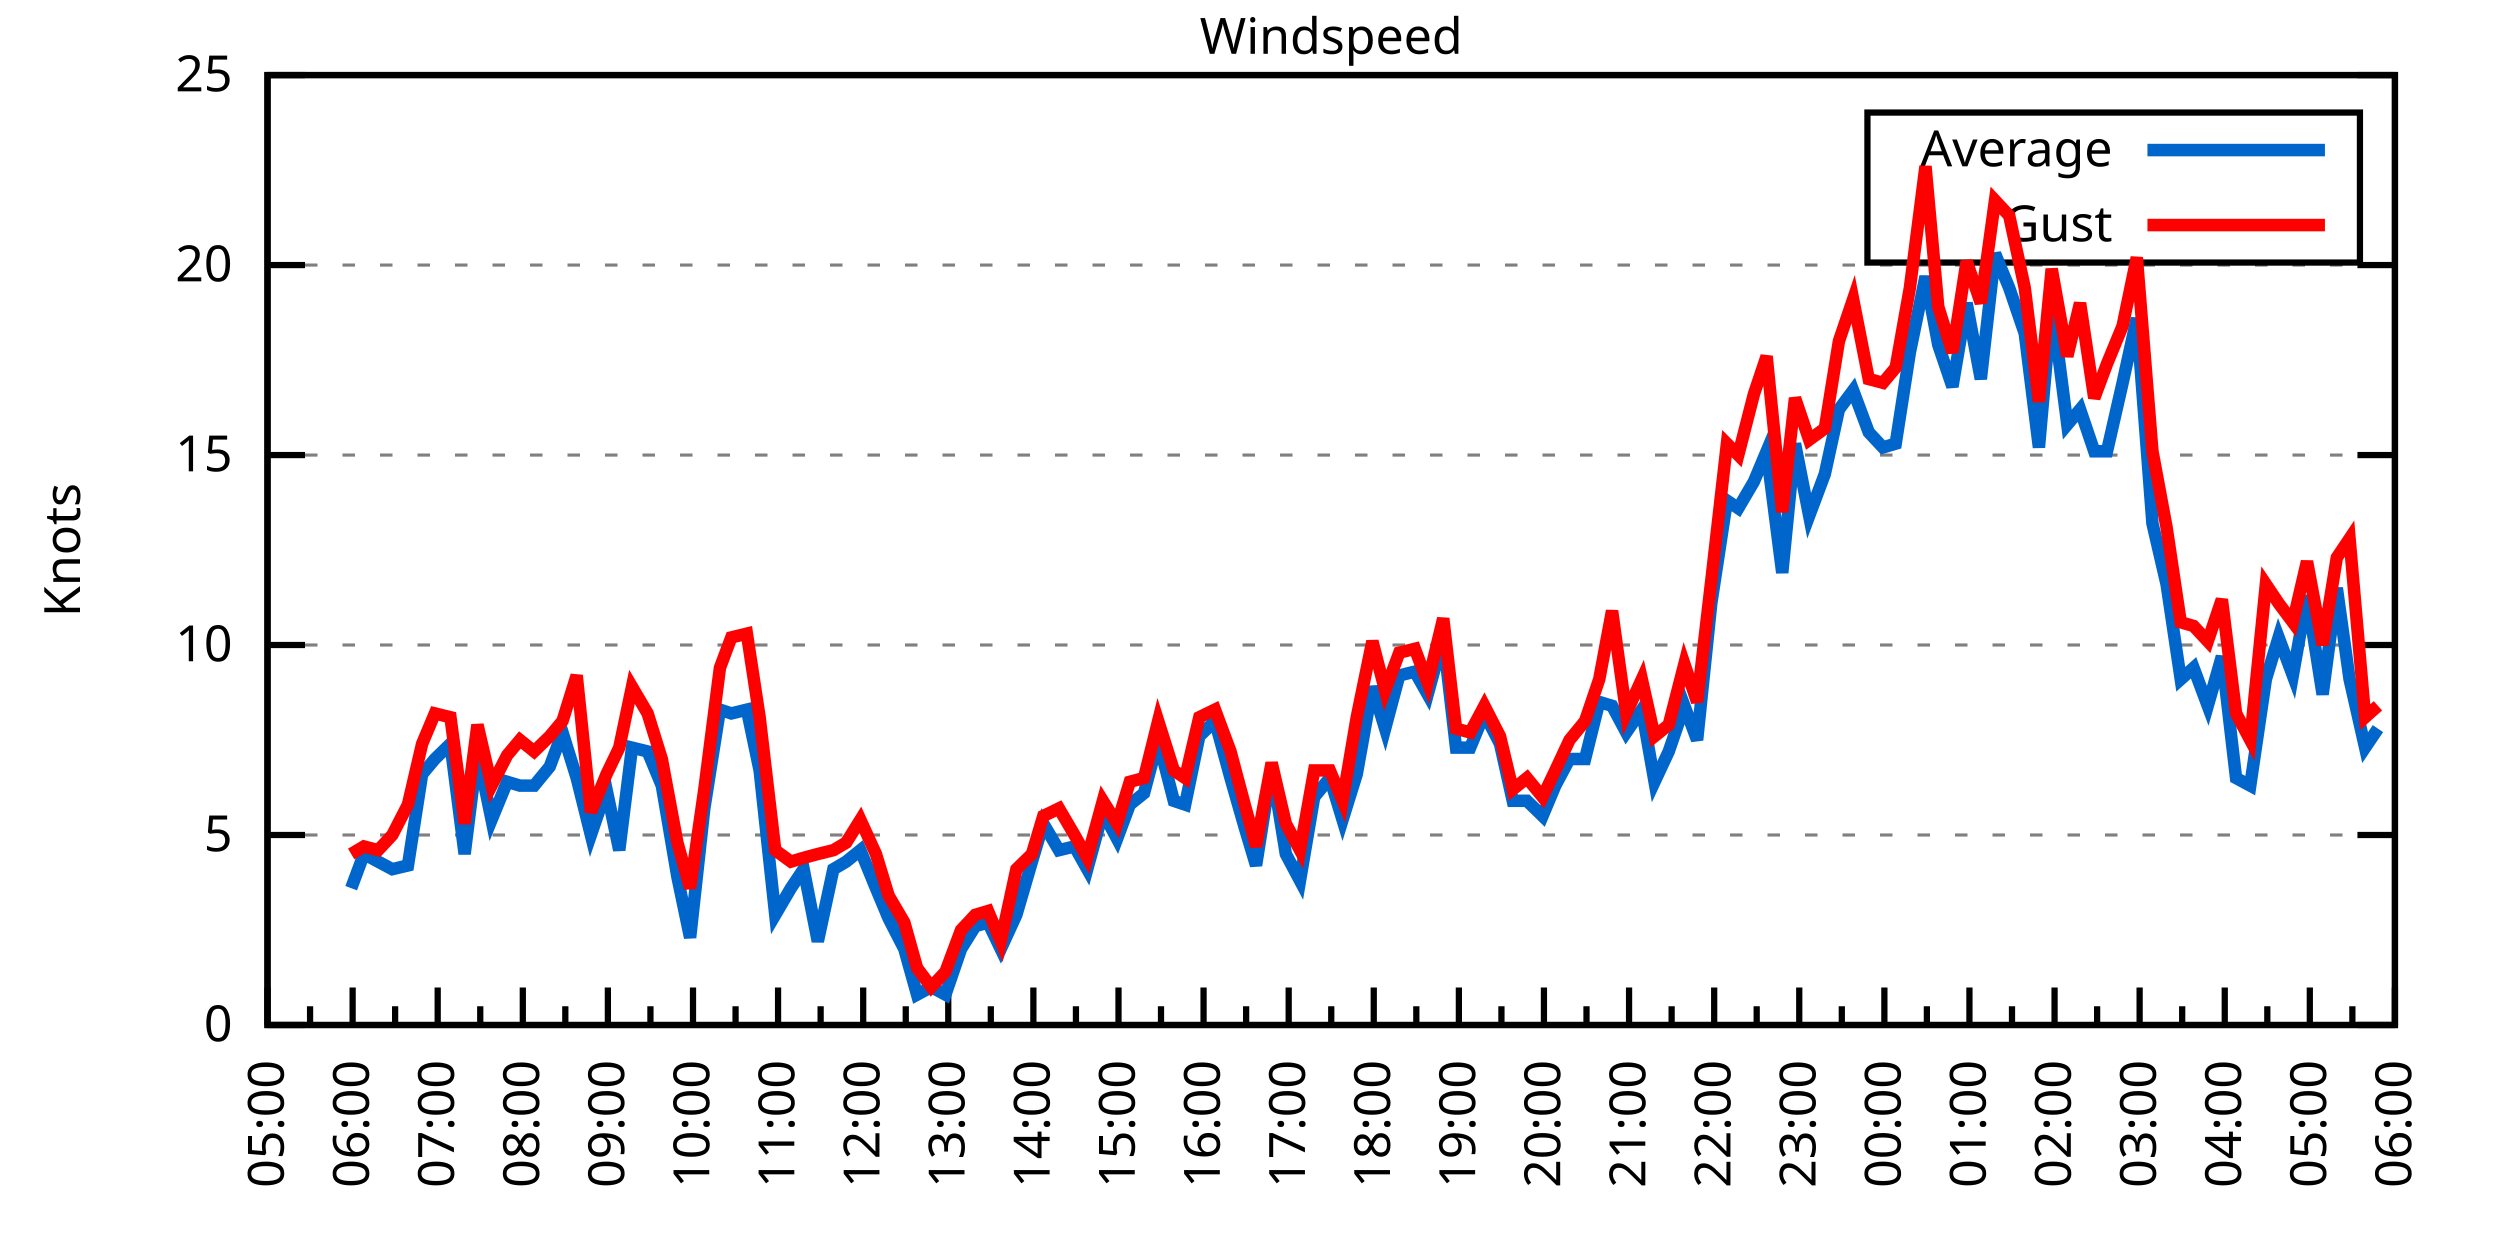
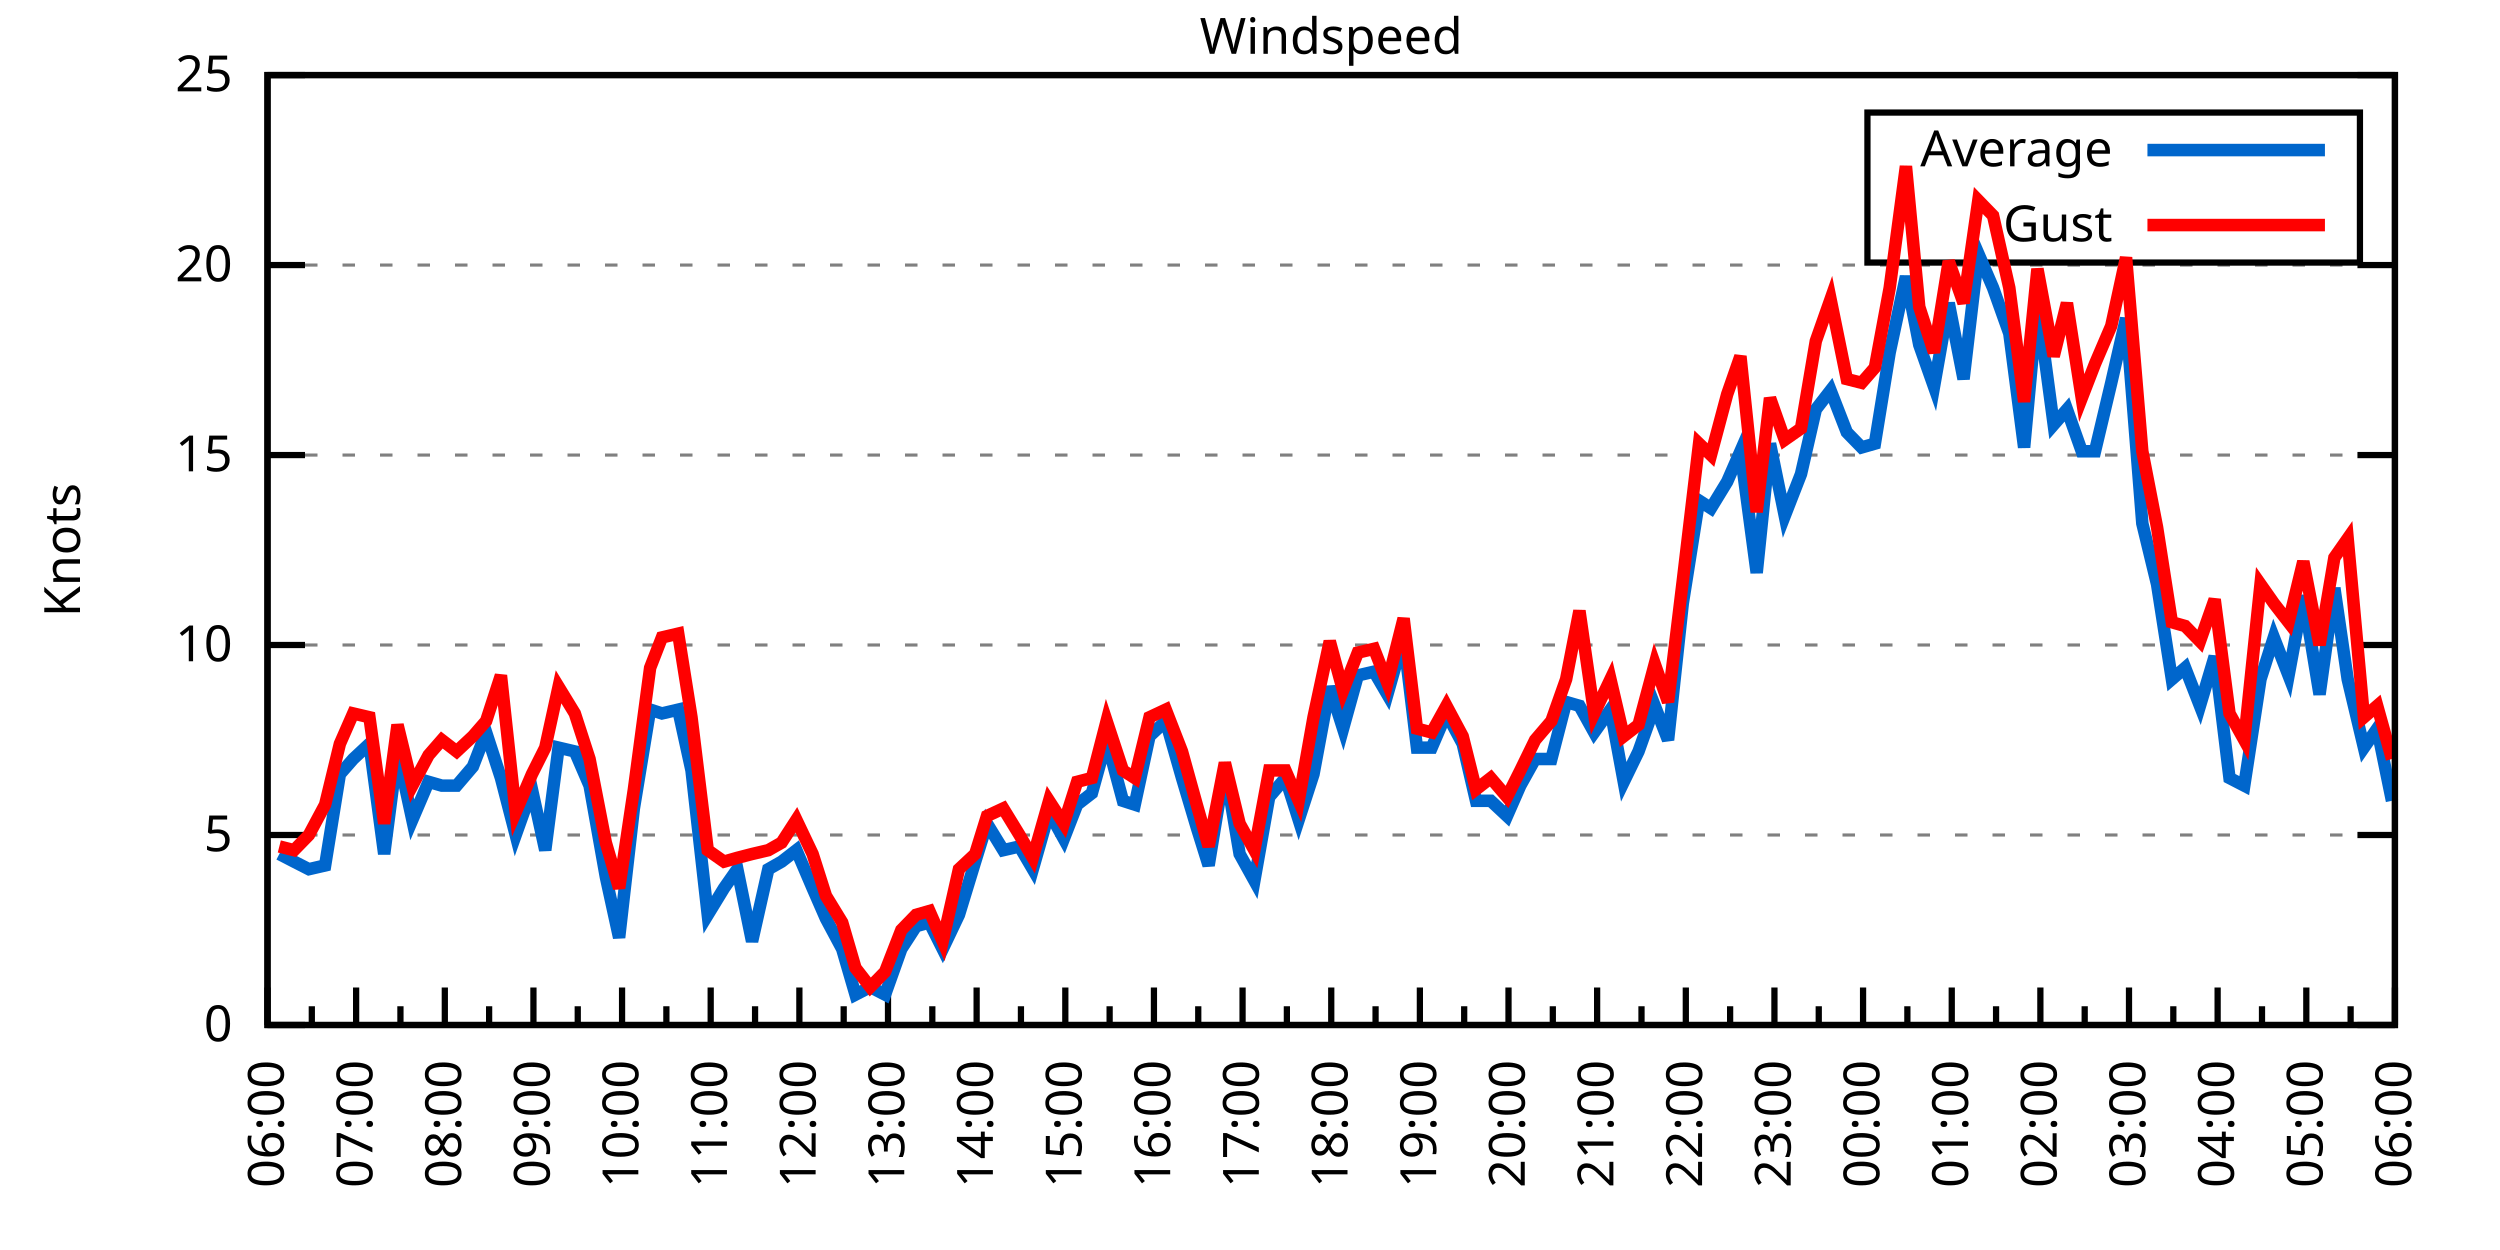
<svg xmlns="http://www.w3.org/2000/svg" xmlns:xlink="http://www.w3.org/1999/xlink" width="400" height="200" viewBox="0 0 400 200">
  <g id="gnuplot_canvas">
    <rect x="0" y="0" width="400" height="200" fill="none" />
    <defs>
      <circle id="gpDot" r="0.5" stroke-width="0.5" stroke="currentColor" />
      <path id="gpPt0" stroke-width="0.333" stroke="currentColor" d="M-1,0 h2 M0,-1 v2" />
      <path id="gpPt1" stroke-width="0.333" stroke="currentColor" d="M-1,-1 L1,1 M1,-1 L-1,1" />
      <path id="gpPt2" stroke-width="0.333" stroke="currentColor" d="M-1,0 L1,0 M0,-1 L0,1 M-1,-1 L1,1 M-1,1 L1,-1" />
      <rect id="gpPt3" stroke-width="0.333" stroke="currentColor" x="-1" y="-1" width="2" height="2" />
      <rect id="gpPt4" stroke-width="0.333" stroke="currentColor" fill="currentColor" x="-1" y="-1" width="2" height="2" />
      <circle id="gpPt5" stroke-width="0.333" stroke="currentColor" cx="0" cy="0" r="1" />
      <use xlink:href="#gpPt5" id="gpPt6" fill="currentColor" stroke="none" />
      <path id="gpPt7" stroke-width="0.333" stroke="currentColor" d="M0,-1.33 L-1.33,0.67 L1.33,0.67 z" />
      <use xlink:href="#gpPt7" id="gpPt8" fill="currentColor" stroke="none" />
      <use xlink:href="#gpPt7" id="gpPt9" stroke="currentColor" transform="rotate(180)" />
      <use xlink:href="#gpPt9" id="gpPt10" fill="currentColor" stroke="none" />
      <use xlink:href="#gpPt3" id="gpPt11" stroke="currentColor" transform="rotate(45)" />
      <use xlink:href="#gpPt11" id="gpPt12" fill="currentColor" stroke="none" />
      <path id="gpPt13" stroke-width="0.333" stroke="currentColor" d="M0,1.330 L1.265,0.411 L0.782,-1.067 L-0.782,-1.076 L-1.265,0.411 z" />
      <use xlink:href="#gpPt13" id="gpPt14" fill="currentColor" stroke="none" />
      <filter id="textbox" filterUnits="objectBoundingBox" x="0" y="0" height="1" width="1">
        <feFlood flood-color="white" flood-opacity="1" result="bgnd" />
        <feComposite in="SourceGraphic" in2="bgnd" operator="atop" />
      </filter>
      <filter id="greybox" filterUnits="objectBoundingBox" x="0" y="0" height="1" width="1">
        <feFlood flood-color="lightgrey" flood-opacity="1" result="grey" />
        <feComposite in="SourceGraphic" in2="grey" operator="atop" />
      </filter>
    </defs>
    <g fill="none" color="white" stroke="currentColor" stroke-width="1.00" stroke-linecap="butt" stroke-linejoin="miter">
</g>
    <g fill="none" color="black" stroke="currentColor" stroke-width="1.00" stroke-linecap="butt" stroke-linejoin="miter">
      <g stroke="none" shape-rendering="crispEdges">
        <polygon fill="rgb(255, 255, 255)" points="42.80,164.00 383.18,164.00 383.18,12.02 42.80,12.02 " />
      </g>
    </g>
    <g fill="none" color="black" stroke="currentColor" stroke-width="1.00" stroke-linecap="butt" stroke-linejoin="miter">
</g>
    <g fill="none" color="black" stroke="black" stroke-width="0.50" stroke-linecap="butt" stroke-linejoin="miter">
</g>
    <g fill="none" color="gray" stroke="currentColor" stroke-width="0.50" stroke-linecap="butt" stroke-linejoin="miter">
      <path stroke="gray" stroke-dasharray="2,4" class="gridline" d="M42.80,164.00 L383.19,164.00  " />
    </g>
    <g fill="none" color="gray" stroke="gray" stroke-width="1.00" stroke-linecap="butt" stroke-linejoin="miter">
</g>
    <g fill="none" color="black" stroke="currentColor" stroke-width="1.00" stroke-linecap="butt" stroke-linejoin="miter">
      <path stroke="black" d="M42.80,164.00 L48.80,164.00 M383.19,164.00 L377.19,164.00  " />
      <g transform="translate(37.20,166.60)" stroke="none" fill="black" font-family="Sans" font-size="8.00" text-anchor="end">
        <text>
          <tspan font-family="Sans"> 0</tspan>
        </text>
      </g>
    </g>
    <g fill="none" color="black" stroke="currentColor" stroke-width="1.00" stroke-linecap="butt" stroke-linejoin="miter">
</g>
    <g fill="none" color="black" stroke="black" stroke-width="0.50" stroke-linecap="butt" stroke-linejoin="miter">
</g>
    <g fill="none" color="gray" stroke="currentColor" stroke-width="0.50" stroke-linecap="butt" stroke-linejoin="miter">
      <path stroke="gray" stroke-dasharray="2,4" class="gridline" d="M42.80,133.60 L383.19,133.60  " />
    </g>
    <g fill="none" color="gray" stroke="gray" stroke-width="1.00" stroke-linecap="butt" stroke-linejoin="miter">
</g>
    <g fill="none" color="black" stroke="currentColor" stroke-width="1.00" stroke-linecap="butt" stroke-linejoin="miter">
      <path stroke="black" d="M42.80,133.60 L48.80,133.60 M383.19,133.60 L377.19,133.60  " />
      <g transform="translate(37.20,136.20)" stroke="none" fill="black" font-family="Sans" font-size="8.00" text-anchor="end">
        <text>
          <tspan font-family="Sans"> 5</tspan>
        </text>
      </g>
    </g>
    <g fill="none" color="black" stroke="currentColor" stroke-width="1.00" stroke-linecap="butt" stroke-linejoin="miter">
</g>
    <g fill="none" color="black" stroke="black" stroke-width="0.50" stroke-linecap="butt" stroke-linejoin="miter">
</g>
    <g fill="none" color="gray" stroke="currentColor" stroke-width="0.50" stroke-linecap="butt" stroke-linejoin="miter">
      <path stroke="gray" stroke-dasharray="2,4" class="gridline" d="M42.80,103.20 L383.19,103.20  " />
    </g>
    <g fill="none" color="gray" stroke="gray" stroke-width="1.00" stroke-linecap="butt" stroke-linejoin="miter">
</g>
    <g fill="none" color="black" stroke="currentColor" stroke-width="1.00" stroke-linecap="butt" stroke-linejoin="miter">
      <path stroke="black" d="M42.80,103.20 L48.80,103.20 M383.19,103.20 L377.19,103.20  " />
      <g transform="translate(37.20,105.80)" stroke="none" fill="black" font-family="Sans" font-size="8.00" text-anchor="end">
        <text>
          <tspan font-family="Sans"> 10</tspan>
        </text>
      </g>
    </g>
    <g fill="none" color="black" stroke="currentColor" stroke-width="1.00" stroke-linecap="butt" stroke-linejoin="miter">
</g>
    <g fill="none" color="black" stroke="black" stroke-width="0.50" stroke-linecap="butt" stroke-linejoin="miter">
</g>
    <g fill="none" color="gray" stroke="currentColor" stroke-width="0.50" stroke-linecap="butt" stroke-linejoin="miter">
      <path stroke="gray" stroke-dasharray="2,4" class="gridline" d="M42.80,72.81 L383.19,72.81  " />
    </g>
    <g fill="none" color="gray" stroke="gray" stroke-width="1.00" stroke-linecap="butt" stroke-linejoin="miter">
</g>
    <g fill="none" color="black" stroke="currentColor" stroke-width="1.00" stroke-linecap="butt" stroke-linejoin="miter">
      <path stroke="black" d="M42.80,72.81 L48.80,72.81 M383.19,72.81 L377.19,72.81  " />
      <g transform="translate(37.20,75.41)" stroke="none" fill="black" font-family="Sans" font-size="8.00" text-anchor="end">
        <text>
          <tspan font-family="Sans"> 15</tspan>
        </text>
      </g>
    </g>
    <g fill="none" color="black" stroke="currentColor" stroke-width="1.00" stroke-linecap="butt" stroke-linejoin="miter">
</g>
    <g fill="none" color="black" stroke="black" stroke-width="0.50" stroke-linecap="butt" stroke-linejoin="miter">
</g>
    <g fill="none" color="gray" stroke="currentColor" stroke-width="0.50" stroke-linecap="butt" stroke-linejoin="miter">
      <path stroke="gray" stroke-dasharray="2,4" class="gridline" d="M42.80,42.41 L383.19,42.41  " />
    </g>
    <g fill="none" color="gray" stroke="gray" stroke-width="1.00" stroke-linecap="butt" stroke-linejoin="miter">
</g>
    <g fill="none" color="black" stroke="currentColor" stroke-width="1.00" stroke-linecap="butt" stroke-linejoin="miter">
      <path stroke="black" d="M42.80,42.41 L48.80,42.41 M383.19,42.41 L377.19,42.41  " />
      <g transform="translate(37.20,45.01)" stroke="none" fill="black" font-family="Sans" font-size="8.00" text-anchor="end">
        <text>
          <tspan font-family="Sans"> 20</tspan>
        </text>
      </g>
    </g>
    <g fill="none" color="black" stroke="currentColor" stroke-width="1.00" stroke-linecap="butt" stroke-linejoin="miter">
</g>
    <g fill="none" color="black" stroke="black" stroke-width="0.50" stroke-linecap="butt" stroke-linejoin="miter">
</g>
    <g fill="none" color="gray" stroke="currentColor" stroke-width="0.50" stroke-linecap="butt" stroke-linejoin="miter">
      <path stroke="gray" stroke-dasharray="2,4" class="gridline" d="M42.80,12.01 L383.19,12.01  " />
    </g>
    <g fill="none" color="gray" stroke="gray" stroke-width="1.00" stroke-linecap="butt" stroke-linejoin="miter">
</g>
    <g fill="none" color="black" stroke="currentColor" stroke-width="1.00" stroke-linecap="butt" stroke-linejoin="miter">
      <path stroke="black" d="M42.80,12.01 L48.80,12.01 M383.19,12.01 L377.19,12.01  " />
      <g transform="translate(37.20,14.61)" stroke="none" fill="black" font-family="Sans" font-size="8.00" text-anchor="end">
        <text>
          <tspan font-family="Sans"> 25</tspan>
        </text>
      </g>
    </g>
    <g fill="none" color="black" stroke="currentColor" stroke-width="1.00" stroke-linecap="butt" stroke-linejoin="miter">
      <path stroke="black" d="M42.80,164.00 L42.80,158.00  " />
      <g transform="translate(45.40,169.60) rotate(270)" stroke="none" fill="black" font-family="Sans" font-size="8.00" text-anchor="end">
        <text>
+           <tspan font-family="Sans">06:00</tspan>
+         </text>
+       </g>
+     </g>
+     <g fill="none" color="black" stroke="currentColor" stroke-width="1.00" stroke-linecap="butt" stroke-linejoin="miter">
+       <path stroke="black" d="M49.89,164.00 L49.89,161.00 M56.98,164.00 L56.98,158.00  " />
+       <g transform="translate(59.58,169.60) rotate(270)" stroke="none" fill="black" font-family="Sans" font-size="8.00" text-anchor="end">
+         <text>
+           <tspan font-family="Sans">07:00</tspan>
+         </text>
+       </g>
+     </g>
+     <g fill="none" color="black" stroke="currentColor" stroke-width="1.00" stroke-linecap="butt" stroke-linejoin="miter">
+       <path stroke="black" d="M64.07,164.00 L64.07,161.00 M71.17,164.00 L71.17,158.00  " />
+       <g transform="translate(73.77,169.60) rotate(270)" stroke="none" fill="black" font-family="Sans" font-size="8.00" text-anchor="end">
+         <text>
+           <tspan font-family="Sans">08:00</tspan>
+         </text>
+       </g>
+     </g>
+     <g fill="none" color="black" stroke="currentColor" stroke-width="1.00" stroke-linecap="butt" stroke-linejoin="miter">
+       <path stroke="black" d="M78.26,164.00 L78.26,161.00 M85.35,164.00 L85.35,158.00  " />
+       <g transform="translate(87.95,169.60) rotate(270)" stroke="none" fill="black" font-family="Sans" font-size="8.00" text-anchor="end">
+         <text>
+           <tspan font-family="Sans">09:00</tspan>
+         </text>
+       </g>
+     </g>
+     <g fill="none" color="black" stroke="currentColor" stroke-width="1.00" stroke-linecap="butt" stroke-linejoin="miter">
+       <path stroke="black" d="M92.44,164.00 L92.44,161.00 M99.53,164.00 L99.53,158.00  " />
+       <g transform="translate(102.13,169.60) rotate(270)" stroke="none" fill="black" font-family="Sans" font-size="8.00" text-anchor="end">
+         <text>
+           <tspan font-family="Sans">10:00</tspan>
+         </text>
+       </g>
+     </g>
+     <g fill="none" color="black" stroke="currentColor" stroke-width="1.00" stroke-linecap="butt" stroke-linejoin="miter">
+       <path stroke="black" d="M106.62,164.00 L106.62,161.00 M113.71,164.00 L113.71,158.00  " />
+       <g transform="translate(116.31,169.60) rotate(270)" stroke="none" fill="black" font-family="Sans" font-size="8.00" text-anchor="end">
+         <text>
+           <tspan font-family="Sans">11:00</tspan>
+         </text>
+       </g>
+     </g>
+     <g fill="none" color="black" stroke="currentColor" stroke-width="1.00" stroke-linecap="butt" stroke-linejoin="miter">
+       <path stroke="black" d="M120.81,164.00 L120.81,161.00 M127.90,164.00 L127.90,158.00  " />
+       <g transform="translate(130.50,169.60) rotate(270)" stroke="none" fill="black" font-family="Sans" font-size="8.00" text-anchor="end">
+         <text>
+           <tspan font-family="Sans">12:00</tspan>
+         </text>
+       </g>
+     </g>
+     <g fill="none" color="black" stroke="currentColor" stroke-width="1.00" stroke-linecap="butt" stroke-linejoin="miter">
+       <path stroke="black" d="M134.99,164.00 L134.99,161.00 M142.08,164.00 L142.08,158.00  " />
+       <g transform="translate(144.68,169.60) rotate(270)" stroke="none" fill="black" font-family="Sans" font-size="8.00" text-anchor="end">
+         <text>
+           <tspan font-family="Sans">13:00</tspan>
+         </text>
+       </g>
+     </g>
+     <g fill="none" color="black" stroke="currentColor" stroke-width="1.00" stroke-linecap="butt" stroke-linejoin="miter">
+       <path stroke="black" d="M149.17,164.00 L149.17,161.00 M156.26,164.00 L156.26,158.00  " />
+       <g transform="translate(158.86,169.60) rotate(270)" stroke="none" fill="black" font-family="Sans" font-size="8.00" text-anchor="end">
+         <text>
+           <tspan font-family="Sans">14:00</tspan>
+         </text>
+       </g>
+     </g>
+     <g fill="none" color="black" stroke="currentColor" stroke-width="1.00" stroke-linecap="butt" stroke-linejoin="miter">
+       <path stroke="black" d="M163.35,164.00 L163.35,161.00 M170.45,164.00 L170.45,158.00  " />
+       <g transform="translate(173.05,169.60) rotate(270)" stroke="none" fill="black" font-family="Sans" font-size="8.00" text-anchor="end">
+         <text>
+           <tspan font-family="Sans">15:00</tspan>
+         </text>
+       </g>
+     </g>
+     <g fill="none" color="black" stroke="currentColor" stroke-width="1.00" stroke-linecap="butt" stroke-linejoin="miter">
+       <path stroke="black" d="M177.54,164.00 L177.54,161.00 M184.63,164.00 L184.63,158.00  " />
+       <g transform="translate(187.23,169.60) rotate(270)" stroke="none" fill="black" font-family="Sans" font-size="8.00" text-anchor="end">
+         <text>
+           <tspan font-family="Sans">16:00</tspan>
+         </text>
+       </g>
+     </g>
+     <g fill="none" color="black" stroke="currentColor" stroke-width="1.00" stroke-linecap="butt" stroke-linejoin="miter">
+       <path stroke="black" d="M191.72,164.00 L191.72,161.00 M198.81,164.00 L198.81,158.00  " />
+       <g transform="translate(201.41,169.60) rotate(270)" stroke="none" fill="black" font-family="Sans" font-size="8.00" text-anchor="end">
+         <text>
+           <tspan font-family="Sans">17:00</tspan>
+         </text>
+       </g>
+     </g>
+     <g fill="none" color="black" stroke="currentColor" stroke-width="1.00" stroke-linecap="butt" stroke-linejoin="miter">
+       <path stroke="black" d="M205.90,164.00 L205.90,161.00 M213.00,164.00 L213.00,158.00  " />
+       <g transform="translate(215.60,169.60) rotate(270)" stroke="none" fill="black" font-family="Sans" font-size="8.00" text-anchor="end">
+         <text>
+           <tspan font-family="Sans">18:00</tspan>
+         </text>
+       </g>
+     </g>
+     <g fill="none" color="black" stroke="currentColor" stroke-width="1.00" stroke-linecap="butt" stroke-linejoin="miter">
+       <path stroke="black" d="M220.09,164.00 L220.09,161.00 M227.18,164.00 L227.18,158.00  " />
+       <g transform="translate(229.78,169.60) rotate(270)" stroke="none" fill="black" font-family="Sans" font-size="8.00" text-anchor="end">
+         <text>
+           <tspan font-family="Sans">19:00</tspan>
+         </text>
+       </g>
+     </g>
+     <g fill="none" color="black" stroke="currentColor" stroke-width="1.00" stroke-linecap="butt" stroke-linejoin="miter">
+       <path stroke="black" d="M234.27,164.00 L234.27,161.00 M241.36,164.00 L241.36,158.00  " />
+       <g transform="translate(243.96,169.60) rotate(270)" stroke="none" fill="black" font-family="Sans" font-size="8.00" text-anchor="end">
+         <text>
+           <tspan font-family="Sans">20:00</tspan>
+         </text>
+       </g>
+     </g>
+     <g fill="none" color="black" stroke="currentColor" stroke-width="1.00" stroke-linecap="butt" stroke-linejoin="miter">
+       <path stroke="black" d="M248.45,164.00 L248.45,161.00 M255.54,164.00 L255.54,158.00  " />
+       <g transform="translate(258.14,169.60) rotate(270)" stroke="none" fill="black" font-family="Sans" font-size="8.00" text-anchor="end">
+         <text>
+           <tspan font-family="Sans">21:00</tspan>
+         </text>
+       </g>
+     </g>
+     <g fill="none" color="black" stroke="currentColor" stroke-width="1.00" stroke-linecap="butt" stroke-linejoin="miter">
+       <path stroke="black" d="M262.64,164.00 L262.64,161.00 M269.73,164.00 L269.73,158.00  " />
+       <g transform="translate(272.33,169.60) rotate(270)" stroke="none" fill="black" font-family="Sans" font-size="8.00" text-anchor="end">
+         <text>
+           <tspan font-family="Sans">22:00</tspan>
+         </text>
+       </g>
+     </g>
+     <g fill="none" color="black" stroke="currentColor" stroke-width="1.00" stroke-linecap="butt" stroke-linejoin="miter">
+       <path stroke="black" d="M276.82,164.00 L276.82,161.00 M283.91,164.00 L283.91,158.00  " />
+       <g transform="translate(286.51,169.60) rotate(270)" stroke="none" fill="black" font-family="Sans" font-size="8.00" text-anchor="end">
+         <text>
+           <tspan font-family="Sans">23:00</tspan>
+         </text>
+       </g>
+     </g>
+     <g fill="none" color="black" stroke="currentColor" stroke-width="1.00" stroke-linecap="butt" stroke-linejoin="miter">
+       <path stroke="black" d="M291.00,164.00 L291.00,161.00 M298.09,164.00 L298.09,158.00  " />
+       <g transform="translate(300.69,169.60) rotate(270)" stroke="none" fill="black" font-family="Sans" font-size="8.00" text-anchor="end">
+         <text>
+           <tspan font-family="Sans">00:00</tspan>
+         </text>
+       </g>
+     </g>
+     <g fill="none" color="black" stroke="currentColor" stroke-width="1.00" stroke-linecap="butt" stroke-linejoin="miter">
+       <path stroke="black" d="M305.18,164.00 L305.18,161.00 M312.28,164.00 L312.28,158.00  " />
+       <g transform="translate(314.88,169.60) rotate(270)" stroke="none" fill="black" font-family="Sans" font-size="8.00" text-anchor="end">
+         <text>
+           <tspan font-family="Sans">01:00</tspan>
+         </text>
+       </g>
+     </g>
+     <g fill="none" color="black" stroke="currentColor" stroke-width="1.00" stroke-linecap="butt" stroke-linejoin="miter">
+       <path stroke="black" d="M319.37,164.00 L319.37,161.00 M326.46,164.00 L326.46,158.00  " />
+       <g transform="translate(329.06,169.60) rotate(270)" stroke="none" fill="black" font-family="Sans" font-size="8.00" text-anchor="end">
+         <text>
+           <tspan font-family="Sans">02:00</tspan>
+         </text>
+       </g>
+     </g>
+     <g fill="none" color="black" stroke="currentColor" stroke-width="1.00" stroke-linecap="butt" stroke-linejoin="miter">
+       <path stroke="black" d="M333.55,164.00 L333.55,161.00 M340.64,164.00 L340.64,158.00  " />
+       <g transform="translate(343.24,169.60) rotate(270)" stroke="none" fill="black" font-family="Sans" font-size="8.00" text-anchor="end">
+         <text>
+           <tspan font-family="Sans">03:00</tspan>
+         </text>
+       </g>
+     </g>
+     <g fill="none" color="black" stroke="currentColor" stroke-width="1.00" stroke-linecap="butt" stroke-linejoin="miter">
+       <path stroke="black" d="M347.73,164.00 L347.73,161.00 M354.82,164.00 L354.82,158.00  " />
+       <g transform="translate(357.42,169.60) rotate(270)" stroke="none" fill="black" font-family="Sans" font-size="8.00" text-anchor="end">
+         <text>
+           <tspan font-family="Sans">04:00</tspan>
+         </text>
+       </g>
+     </g>
+     <g fill="none" color="black" stroke="currentColor" stroke-width="1.00" stroke-linecap="butt" stroke-linejoin="miter">
+       <path stroke="black" d="M361.92,164.00 L361.92,161.00 M369.01,164.00 L369.01,158.00  " />
+       <g transform="translate(371.61,169.60) rotate(270)" stroke="none" fill="black" font-family="Sans" font-size="8.00" text-anchor="end">
+         <text>
          <tspan font-family="Sans">05:00</tspan>
        </text>
      </g>
    </g>
    <g fill="none" color="black" stroke="currentColor" stroke-width="1.00" stroke-linecap="butt" stroke-linejoin="miter">
-       <path stroke="black" d="M49.61,164.00 L49.61,161.00 M56.42,164.00 L56.42,158.00  " />
-       <g transform="translate(59.02,169.60) rotate(270)" stroke="none" fill="black" font-family="Sans" font-size="8.00" text-anchor="end">
-         <text>
-           <tspan font-family="Sans">06:00</tspan>
-         </text>
-       </g>
-     </g>
-     <g fill="none" color="black" stroke="currentColor" stroke-width="1.00" stroke-linecap="butt" stroke-linejoin="miter">
-       <path stroke="black" d="M63.22,164.00 L63.22,161.00 M70.03,164.00 L70.03,158.00  " />
-       <g transform="translate(72.63,169.60) rotate(270)" stroke="none" fill="black" font-family="Sans" font-size="8.00" text-anchor="end">
-         <text>
-           <tspan font-family="Sans">07:00</tspan>
-         </text>
-       </g>
-     </g>
-     <g fill="none" color="black" stroke="currentColor" stroke-width="1.00" stroke-linecap="butt" stroke-linejoin="miter">
-       <path stroke="black" d="M76.84,164.00 L76.84,161.00 M83.65,164.00 L83.65,158.00  " />
-       <g transform="translate(86.25,169.60) rotate(270)" stroke="none" fill="black" font-family="Sans" font-size="8.00" text-anchor="end">
-         <text>
-           <tspan font-family="Sans">08:00</tspan>
-         </text>
-       </g>
-     </g>
-     <g fill="none" color="black" stroke="currentColor" stroke-width="1.00" stroke-linecap="butt" stroke-linejoin="miter">
-       <path stroke="black" d="M90.45,164.00 L90.45,161.00 M97.26,164.00 L97.26,158.00  " />
-       <g transform="translate(99.86,169.60) rotate(270)" stroke="none" fill="black" font-family="Sans" font-size="8.00" text-anchor="end">
-         <text>
-           <tspan font-family="Sans">09:00</tspan>
-         </text>
-       </g>
-     </g>
-     <g fill="none" color="black" stroke="currentColor" stroke-width="1.00" stroke-linecap="butt" stroke-linejoin="miter">
-       <path stroke="black" d="M104.07,164.00 L104.07,161.00 M110.88,164.00 L110.88,158.00  " />
-       <g transform="translate(113.48,169.60) rotate(270)" stroke="none" fill="black" font-family="Sans" font-size="8.00" text-anchor="end">
-         <text>
-           <tspan font-family="Sans">10:00</tspan>
-         </text>
-       </g>
-     </g>
-     <g fill="none" color="black" stroke="currentColor" stroke-width="1.00" stroke-linecap="butt" stroke-linejoin="miter">
-       <path stroke="black" d="M117.69,164.00 L117.69,161.00 M124.49,164.00 L124.49,158.00  " />
-       <g transform="translate(127.09,169.60) rotate(270)" stroke="none" fill="black" font-family="Sans" font-size="8.00" text-anchor="end">
-         <text>
-           <tspan font-family="Sans">11:00</tspan>
-         </text>
-       </g>
-     </g>
-     <g fill="none" color="black" stroke="currentColor" stroke-width="1.00" stroke-linecap="butt" stroke-linejoin="miter">
-       <path stroke="black" d="M131.30,164.00 L131.30,161.00 M138.11,164.00 L138.11,158.00  " />
-       <g transform="translate(140.71,169.60) rotate(270)" stroke="none" fill="black" font-family="Sans" font-size="8.00" text-anchor="end">
-         <text>
-           <tspan font-family="Sans">12:00</tspan>
-         </text>
-       </g>
-     </g>
-     <g fill="none" color="black" stroke="currentColor" stroke-width="1.00" stroke-linecap="butt" stroke-linejoin="miter">
-       <path stroke="black" d="M144.92,164.00 L144.92,161.00 M151.72,164.00 L151.72,158.00  " />
-       <g transform="translate(154.32,169.60) rotate(270)" stroke="none" fill="black" font-family="Sans" font-size="8.00" text-anchor="end">
-         <text>
-           <tspan font-family="Sans">13:00</tspan>
-         </text>
-       </g>
-     </g>
-     <g fill="none" color="black" stroke="currentColor" stroke-width="1.00" stroke-linecap="butt" stroke-linejoin="miter">
-       <path stroke="black" d="M158.53,164.00 L158.53,161.00 M165.34,164.00 L165.34,158.00  " />
-       <g transform="translate(167.94,169.60) rotate(270)" stroke="none" fill="black" font-family="Sans" font-size="8.00" text-anchor="end">
-         <text>
-           <tspan font-family="Sans">14:00</tspan>
-         </text>
-       </g>
-     </g>
-     <g fill="none" color="black" stroke="currentColor" stroke-width="1.00" stroke-linecap="butt" stroke-linejoin="miter">
-       <path stroke="black" d="M172.15,164.00 L172.15,161.00 M178.96,164.00 L178.96,158.00  " />
-       <g transform="translate(181.56,169.60) rotate(270)" stroke="none" fill="black" font-family="Sans" font-size="8.00" text-anchor="end">
-         <text>
-           <tspan font-family="Sans">15:00</tspan>
-         </text>
-       </g>
-     </g>
-     <g fill="none" color="black" stroke="currentColor" stroke-width="1.00" stroke-linecap="butt" stroke-linejoin="miter">
-       <path stroke="black" d="M185.76,164.00 L185.76,161.00 M192.57,164.00 L192.57,158.00  " />
-       <g transform="translate(195.17,169.60) rotate(270)" stroke="none" fill="black" font-family="Sans" font-size="8.00" text-anchor="end">
-         <text>
-           <tspan font-family="Sans">16:00</tspan>
-         </text>
-       </g>
-     </g>
-     <g fill="none" color="black" stroke="currentColor" stroke-width="1.00" stroke-linecap="butt" stroke-linejoin="miter">
-       <path stroke="black" d="M199.38,164.00 L199.38,161.00 M206.19,164.00 L206.19,158.00  " />
-       <g transform="translate(208.79,169.60) rotate(270)" stroke="none" fill="black" font-family="Sans" font-size="8.00" text-anchor="end">
-         <text>
-           <tspan font-family="Sans">17:00</tspan>
-         </text>
-       </g>
-     </g>
-     <g fill="none" color="black" stroke="currentColor" stroke-width="1.00" stroke-linecap="butt" stroke-linejoin="miter">
-       <path stroke="black" d="M213.00,164.00 L213.00,161.00 M219.80,164.00 L219.80,158.00  " />
-       <g transform="translate(222.40,169.60) rotate(270)" stroke="none" fill="black" font-family="Sans" font-size="8.00" text-anchor="end">
-         <text>
-           <tspan font-family="Sans">18:00</tspan>
-         </text>
-       </g>
-     </g>
-     <g fill="none" color="black" stroke="currentColor" stroke-width="1.00" stroke-linecap="butt" stroke-linejoin="miter">
-       <path stroke="black" d="M226.61,164.00 L226.61,161.00 M233.42,164.00 L233.42,158.00  " />
-       <g transform="translate(236.02,169.60) rotate(270)" stroke="none" fill="black" font-family="Sans" font-size="8.00" text-anchor="end">
-         <text>
-           <tspan font-family="Sans">19:00</tspan>
-         </text>
-       </g>
-     </g>
-     <g fill="none" color="black" stroke="currentColor" stroke-width="1.00" stroke-linecap="butt" stroke-linejoin="miter">
-       <path stroke="black" d="M240.23,164.00 L240.23,161.00 M247.03,164.00 L247.03,158.00  " />
-       <g transform="translate(249.63,169.60) rotate(270)" stroke="none" fill="black" font-family="Sans" font-size="8.00" text-anchor="end">
-         <text>
-           <tspan font-family="Sans">20:00</tspan>
-         </text>
-       </g>
-     </g>
-     <g fill="none" color="black" stroke="currentColor" stroke-width="1.00" stroke-linecap="butt" stroke-linejoin="miter">
-       <path stroke="black" d="M253.84,164.00 L253.84,161.00 M260.65,164.00 L260.65,158.00  " />
-       <g transform="translate(263.25,169.60) rotate(270)" stroke="none" fill="black" font-family="Sans" font-size="8.00" text-anchor="end">
-         <text>
-           <tspan font-family="Sans">21:00</tspan>
-         </text>
-       </g>
-     </g>
-     <g fill="none" color="black" stroke="currentColor" stroke-width="1.00" stroke-linecap="butt" stroke-linejoin="miter">
-       <path stroke="black" d="M267.46,164.00 L267.46,161.00 M274.27,164.00 L274.27,158.00  " />
-       <g transform="translate(276.87,169.60) rotate(270)" stroke="none" fill="black" font-family="Sans" font-size="8.00" text-anchor="end">
-         <text>
-           <tspan font-family="Sans">22:00</tspan>
-         </text>
-       </g>
-     </g>
-     <g fill="none" color="black" stroke="currentColor" stroke-width="1.00" stroke-linecap="butt" stroke-linejoin="miter">
-       <path stroke="black" d="M281.07,164.00 L281.07,161.00 M287.88,164.00 L287.88,158.00  " />
-       <g transform="translate(290.48,169.60) rotate(270)" stroke="none" fill="black" font-family="Sans" font-size="8.00" text-anchor="end">
-         <text>
-           <tspan font-family="Sans">23:00</tspan>
-         </text>
-       </g>
-     </g>
-     <g fill="none" color="black" stroke="currentColor" stroke-width="1.00" stroke-linecap="butt" stroke-linejoin="miter">
-       <path stroke="black" d="M294.69,164.00 L294.69,161.00 M301.50,164.00 L301.50,158.00  " />
-       <g transform="translate(304.10,169.60) rotate(270)" stroke="none" fill="black" font-family="Sans" font-size="8.00" text-anchor="end">
-         <text>
-           <tspan font-family="Sans">00:00</tspan>
-         </text>
-       </g>
-     </g>
-     <g fill="none" color="black" stroke="currentColor" stroke-width="1.00" stroke-linecap="butt" stroke-linejoin="miter">
-       <path stroke="black" d="M308.30,164.00 L308.30,161.00 M315.11,164.00 L315.11,158.00  " />
-       <g transform="translate(317.71,169.60) rotate(270)" stroke="none" fill="black" font-family="Sans" font-size="8.00" text-anchor="end">
-         <text>
-           <tspan font-family="Sans">01:00</tspan>
-         </text>
-       </g>
-     </g>
-     <g fill="none" color="black" stroke="currentColor" stroke-width="1.00" stroke-linecap="butt" stroke-linejoin="miter">
-       <path stroke="black" d="M321.92,164.00 L321.92,161.00 M328.73,164.00 L328.73,158.00  " />
-       <g transform="translate(331.33,169.60) rotate(270)" stroke="none" fill="black" font-family="Sans" font-size="8.00" text-anchor="end">
-         <text>
-           <tspan font-family="Sans">02:00</tspan>
-         </text>
-       </g>
-     </g>
-     <g fill="none" color="black" stroke="currentColor" stroke-width="1.00" stroke-linecap="butt" stroke-linejoin="miter">
-       <path stroke="black" d="M335.54,164.00 L335.54,161.00 M342.34,164.00 L342.34,158.00  " />
-       <g transform="translate(344.94,169.60) rotate(270)" stroke="none" fill="black" font-family="Sans" font-size="8.00" text-anchor="end">
-         <text>
-           <tspan font-family="Sans">03:00</tspan>
-         </text>
-       </g>
-     </g>
-     <g fill="none" color="black" stroke="currentColor" stroke-width="1.00" stroke-linecap="butt" stroke-linejoin="miter">
-       <path stroke="black" d="M349.15,164.00 L349.15,161.00 M355.96,164.00 L355.96,158.00  " />
-       <g transform="translate(358.56,169.60) rotate(270)" stroke="none" fill="black" font-family="Sans" font-size="8.00" text-anchor="end">
-         <text>
-           <tspan font-family="Sans">04:00</tspan>
-         </text>
-       </g>
-     </g>
-     <g fill="none" color="black" stroke="currentColor" stroke-width="1.00" stroke-linecap="butt" stroke-linejoin="miter">
-       <path stroke="black" d="M362.77,164.00 L362.77,161.00 M369.57,164.00 L369.57,158.00  " />
-       <g transform="translate(372.17,169.60) rotate(270)" stroke="none" fill="black" font-family="Sans" font-size="8.00" text-anchor="end">
-         <text>
-           <tspan font-family="Sans">05:00</tspan>
-         </text>
-       </g>
-     </g>
-     <g fill="none" color="black" stroke="currentColor" stroke-width="1.00" stroke-linecap="butt" stroke-linejoin="miter">
-       <path stroke="black" d="M376.38,164.00 L376.38,161.00 M383.19,164.00 L383.19,158.00  " />
+       <path stroke="black" d="M376.10,164.00 L376.10,161.00 M383.19,164.00 L383.19,158.00  " />
      <g transform="translate(385.79,169.60) rotate(270)" stroke="none" fill="black" font-family="Sans" font-size="8.00" text-anchor="end">
        <text>
          <tspan font-family="Sans">06:00</tspan>
        </text>
      </g>
    </g>
    <g fill="none" color="black" stroke="currentColor" stroke-width="1.00" stroke-linecap="butt" stroke-linejoin="miter">
</g>
    <g fill="none" color="black" stroke="currentColor" stroke-width="1.00" stroke-linecap="butt" stroke-linejoin="miter">
      <path stroke="black" d="M42.80,12.01 L42.80,164.00 L383.19,164.00 L383.19,12.01 L42.80,12.01 Z  " />
    </g>
    <g fill="none" color="black" stroke="currentColor" stroke-width="1.00" stroke-linecap="butt" stroke-linejoin="miter">
      <g transform="translate(12.80,88.01) rotate(270)" stroke="none" fill="black" font-family="Sans" font-size="8.00" text-anchor="middle">
        <text>
          <tspan font-family="Sans">Knots</tspan>
        </text>
      </g>
    </g>
    <g fill="none" color="black" stroke="currentColor" stroke-width="1.00" stroke-linecap="butt" stroke-linejoin="miter">
</g>
    <g fill="none" color="black" stroke="currentColor" stroke-width="1.00" stroke-linecap="butt" stroke-linejoin="miter">
      <path stroke="black" d="M298.79,42.01 L298.79,18.01 L377.59,18.01 L377.59,42.01 L298.79,42.01 Z  " />
    </g>
    <g id="Windspeed_plot_1">
      <g fill="none" color="white" stroke="black" stroke-width="2.00" stroke-linecap="butt" stroke-linejoin="miter">
</g>
      <g fill="none" color="black" stroke="currentColor" stroke-width="2.00" stroke-linecap="butt" stroke-linejoin="miter">
        <g transform="translate(337.99,26.61)" stroke="none" fill="black" font-family="Sans" font-size="8.00" text-anchor="end">
          <text>
            <tspan font-family="Sans">Average</tspan>
          </text>
        </g>
      </g>
      <g fill="none" color="black" stroke="currentColor" stroke-width="2.00" stroke-linecap="butt" stroke-linejoin="miter">
-         <path stroke="rgb(  0, 102, 204)" d="M343.59,24.01 L371.99,24.01 M56.19,142.11 L58.23,136.64 L60.50,137.86 L62.77,139.07 L65.27,138.47 L67.54,123.87   L69.58,121.44 L72.07,119.01 L74.34,136.64 L76.39,120.23 L78.65,131.17 L81.15,125.09 L83.19,125.70 L85.46,125.70   L87.96,122.66 L90.00,117.19 L92.27,124.48 L94.54,133.60 L97.04,126.31 L99.08,136.03 L101.12,119.62 L103.62,120.23   L105.89,125.70 L108.38,140.29 L110.42,150.02 L112.69,129.35 L115.19,113.54 L117.01,114.15 L119.50,113.54 L121.54,123.27   L124.04,146.37 L126.54,142.11 L128.58,139.07 L130.85,150.62 L133.34,139.07 L135.39,137.86 L137.66,136.03 L140.15,142.11   L142.19,146.98 L144.69,151.84 L146.73,159.14 L149.00,157.92 L151.27,159.14 L153.77,151.84 L156.04,148.19 L158.08,147.59   L160.12,151.84 L162.62,146.37 L165.11,137.86 L166.93,131.78 L169.43,136.03 L171.92,135.43 L173.96,139.07 L176.46,129.95   L178.73,134.21 L180.77,128.74 L183.04,126.91 L185.31,118.40 L187.81,128.13 L189.62,128.74 L191.89,117.80 L194.39,115.36   L196.88,124.48 L199.15,132.39 L200.97,138.47 L203.46,122.66 L205.73,136.64 L208.00,140.90 L210.27,127.52 L212.77,124.48   L214.81,131.17 L217.08,123.87 L219.58,109.89 L221.62,116.58 L223.89,108.07 L226.38,107.46 L228.43,111.11 L230.92,101.99   L232.96,119.62 L235.23,119.62 L237.50,114.15 L240.00,119.01 L242.04,128.13 L244.31,128.13 L246.81,130.56 L248.85,125.70   L251.12,121.44 L253.61,121.44 L255.88,112.32 L257.93,112.93 L260.20,117.19 L262.69,113.54 L264.73,125.09 L267.00,120.23   L269.50,112.93 L271.54,118.40 L273.81,96.52 L276.31,80.10 L278.12,81.32 L280.62,77.06 L282.66,72.20 L285.16,91.65   L287.20,70.98 L289.47,82.53 L291.97,75.85 L294.23,65.51 L296.50,62.47 L299.00,69.16 L301.27,71.59 L303.31,70.98   L305.58,56.39 L308.08,44.23 L310.12,55.18 L312.39,61.86 L314.66,48.49 L316.93,60.65 L319.20,40.58 L321.47,46.06   L323.96,53.35 L326.23,71.59 L328.27,48.49 L330.77,67.94 L332.81,65.51 L335.08,72.20 L337.12,72.20 L339.62,61.25   L341.89,50.92 L344.39,83.75 L346.65,93.48 L348.92,108.68 L350.97,106.85 L353.24,112.93 L355.50,105.03 L357.77,124.48   L360.04,125.70 L362.54,108.68 L364.58,101.99 L366.85,108.07 L369.12,95.30 L371.62,111.11 L373.89,94.08 L375.93,108.68   L378.42,119.62 L380.47,116.58  " />
+         <path stroke="rgb(  0, 102, 204)" d="M343.59,24.01 L371.99,24.01 M44.69,136.64 L47.05,137.86 L49.42,139.07 L52.02,138.47 L54.38,123.87 L56.51,121.44   L59.11,119.01 L61.47,136.64 L63.60,120.23 L65.97,131.17 L68.57,125.09 L70.69,125.70 L73.06,125.70 L75.66,122.66   L77.78,117.19 L80.15,124.48 L82.51,133.60 L85.11,126.31 L87.24,136.03 L89.37,119.62 L91.97,120.23 L94.33,125.70   L96.93,140.29 L99.06,150.02 L101.42,129.35 L104.02,113.54 L105.91,114.15 L108.51,113.54 L110.64,123.27 L113.24,146.37   L115.84,142.11 L117.97,139.07 L120.33,150.62 L122.93,139.07 L125.06,137.86 L127.42,136.03 L130.02,142.11 L132.15,146.98   L134.75,151.84 L136.88,159.14 L139.24,157.92 L141.61,159.14 L144.21,151.84 L146.57,148.19 L148.70,147.59 L150.83,151.84   L153.43,146.37 L156.03,137.86 L157.92,131.78 L160.52,136.03 L163.12,135.43 L165.25,139.07 L167.85,129.95 L170.21,134.21   L172.34,128.74 L174.70,126.91 L177.06,118.40 L179.67,128.13 L181.56,128.74 L183.92,117.80 L186.52,115.36 L189.12,124.48   L191.48,132.39 L193.38,138.47 L195.98,122.66 L198.34,136.64 L200.70,140.90 L203.07,127.52 L205.67,124.48 L207.79,131.17   L210.16,123.87 L212.76,109.89 L214.89,116.58 L217.25,108.07 L219.85,107.46 L221.98,111.11 L224.58,101.99 L226.71,119.62   L229.07,119.62 L231.43,114.15 L234.03,119.01 L236.16,128.13 L238.52,128.13 L241.12,130.56 L243.25,125.70 L245.62,121.44   L248.22,121.44 L250.58,112.32 L252.71,112.93 L255.07,117.19 L257.67,113.54 L259.80,125.09 L262.16,120.23 L264.76,112.93   L266.89,118.40 L269.25,96.52 L271.85,80.10 L273.75,81.32 L276.35,77.06 L278.47,72.20 L281.07,91.65 L283.20,70.98   L285.56,82.53 L288.16,75.85 L290.53,65.51 L292.89,62.47 L295.49,69.16 L297.86,71.59 L299.98,70.98 L302.35,56.39   L304.95,44.23 L307.08,55.18 L309.44,61.86 L311.80,48.49 L314.17,60.65 L316.53,40.58 L318.89,46.06 L321.49,53.35   L323.86,71.59 L325.99,48.49 L328.59,67.94 L330.71,65.51 L333.08,72.20 L335.20,72.20 L337.80,61.25 L340.17,50.92   L342.77,83.75 L345.13,93.48 L347.50,108.68 L349.62,106.85 L351.99,112.93 L354.35,105.03 L356.72,124.48 L359.08,125.70   L361.68,108.68 L363.81,101.99 L366.17,108.07 L368.53,95.30 L371.13,111.11 L373.50,94.08 L375.63,108.68 L378.23,119.62   L380.35,116.58 L382.72,128.13  " />
      </g>
    </g>
    <g id="Windspeed_plot_2">
      <g fill="none" color="black" stroke="currentColor" stroke-width="2.00" stroke-linecap="butt" stroke-linejoin="miter">
        <g transform="translate(337.99,38.61)" stroke="none" fill="black" font-family="Sans" font-size="8.00" text-anchor="end">
          <text>
            <tspan font-family="Sans">Gust</tspan>
          </text>
        </g>
      </g>
      <g fill="none" color="black" stroke="currentColor" stroke-width="2.00" stroke-linecap="butt" stroke-linejoin="miter">
-         <path stroke="rgb(255,   0,   0)" d="M343.59,36.01 L371.99,36.01 M56.19,136.64 L58.23,135.43 L60.50,136.03 L62.77,133.60 L65.27,128.74 L67.54,119.01   L69.58,114.15 L72.07,114.76 L74.34,131.78 L76.39,115.97 L78.65,125.70 L81.15,120.83 L83.19,118.40 L85.46,120.23   L87.96,117.80 L90.00,115.36 L92.27,108.07 L94.54,129.95 L97.04,123.87 L99.08,119.62 L101.12,109.89 L103.62,114.15   L105.89,121.44 L108.38,134.82 L110.42,142.11 L112.69,126.31 L115.19,106.85 L117.01,101.99 L119.50,101.38 L121.54,114.76   L124.04,136.03 L126.54,137.86 L128.58,137.25 L130.85,136.64 L133.34,136.03 L135.39,134.82 L137.66,131.17 L140.15,136.64   L142.19,143.33 L144.69,147.59 L146.73,154.88 L149.00,157.92 L151.27,155.49 L153.77,148.80 L156.04,146.37 L158.08,145.76   L160.12,150.62 L162.62,139.07 L165.11,136.64 L166.93,130.56 L169.43,129.35 L171.92,133.60 L173.96,137.25 L176.46,128.13   L178.73,131.78 L180.77,125.09 L183.04,124.48 L185.31,115.36 L187.81,123.27 L189.62,124.48 L191.89,114.76 L194.39,113.54   L196.88,120.23 L199.15,128.74 L200.97,135.43 L203.46,122.05 L205.73,131.78 L208.00,136.03 L210.27,123.27 L212.77,123.27   L214.81,128.13 L217.08,114.76 L219.58,102.60 L221.62,110.50 L223.89,104.42 L226.38,103.81 L228.43,109.28 L230.92,98.95   L232.96,116.58 L235.23,117.19 L237.50,112.93 L240.00,117.80 L242.04,126.31 L244.31,124.48 L246.81,127.52 L248.85,123.27   L251.12,118.40 L253.61,115.36 L255.88,108.68 L257.93,97.73 L260.20,114.15 L262.69,108.68 L264.73,117.80 L267.00,115.97   L269.50,106.24 L271.54,112.32 L273.81,92.87 L276.31,70.98 L278.12,72.81 L280.62,63.08 L282.66,57.00 L285.16,81.93   L287.20,63.69 L289.47,70.37 L291.97,68.55 L294.23,54.57 L296.50,47.88 L299.00,60.65 L301.27,61.25 L303.31,58.82   L305.58,46.06 L308.08,26.60 L310.12,49.10 L312.39,56.39 L314.66,41.80 L316.93,48.49 L319.20,32.07 L321.47,34.50   L323.96,46.06 L326.23,64.29 L328.27,43.02 L330.77,57.00 L332.81,48.49 L335.08,63.69 L337.12,58.21 L339.62,52.14   L341.89,41.19 L344.39,72.20 L346.65,84.36 L348.92,99.56 L350.97,100.16 L353.24,102.60 L355.50,95.91 L357.77,114.15   L360.04,118.40 L362.54,93.48 L364.58,96.52 L366.85,99.56 L369.12,89.83 L371.62,103.20 L373.89,89.22 L375.93,86.18   L378.42,114.76 L380.47,112.93  " />
+         <path stroke="rgb(255,   0,   0)" d="M343.59,36.01 L371.99,36.01 M44.69,135.43 L47.05,136.03 L49.42,133.60 L52.02,128.74 L54.38,119.01 L56.51,114.15   L59.11,114.76 L61.47,131.78 L63.60,115.97 L65.97,125.70 L68.57,120.83 L70.69,118.40 L73.06,120.23 L75.66,117.80   L77.78,115.36 L80.15,108.07 L82.51,129.95 L85.11,123.87 L87.24,119.62 L89.37,109.89 L91.97,114.15 L94.33,121.44   L96.93,134.82 L99.06,142.11 L101.42,126.31 L104.02,106.85 L105.91,101.99 L108.51,101.38 L110.64,114.76 L113.24,136.03   L115.84,137.86 L117.97,137.25 L120.33,136.64 L122.93,136.03 L125.06,134.82 L127.42,131.17 L130.02,136.64 L132.15,143.33   L134.75,147.59 L136.88,154.88 L139.24,157.92 L141.61,155.49 L144.21,148.80 L146.57,146.37 L148.70,145.76 L150.83,150.62   L153.43,139.07 L156.03,136.64 L157.92,130.56 L160.52,129.35 L163.12,133.60 L165.25,137.25 L167.85,128.13 L170.21,131.78   L172.34,125.09 L174.70,124.48 L177.06,115.36 L179.67,123.27 L181.56,124.48 L183.92,114.76 L186.52,113.54 L189.12,120.23   L191.48,128.74 L193.38,135.43 L195.98,122.05 L198.34,131.78 L200.70,136.03 L203.07,123.27 L205.67,123.27 L207.79,128.13   L210.16,114.76 L212.76,102.60 L214.89,110.50 L217.25,104.42 L219.85,103.81 L221.98,109.28 L224.58,98.95 L226.71,116.58   L229.07,117.19 L231.43,112.93 L234.03,117.80 L236.16,126.31 L238.52,124.48 L241.12,127.52 L243.25,123.27 L245.62,118.40   L248.22,115.36 L250.58,108.68 L252.71,97.73 L255.07,114.15 L257.67,108.68 L259.80,117.80 L262.16,115.97 L264.76,106.24   L266.89,112.32 L269.25,92.87 L271.85,70.98 L273.75,72.81 L276.35,63.08 L278.47,57.00 L281.07,81.93 L283.20,63.69   L285.56,70.37 L288.16,68.55 L290.53,54.57 L292.89,47.88 L295.49,60.65 L297.86,61.25 L299.98,58.82 L302.35,46.06   L304.95,26.60 L307.08,49.10 L309.44,56.39 L311.80,41.80 L314.17,48.49 L316.53,32.07 L318.89,34.50 L321.49,46.06   L323.86,64.29 L325.99,43.02 L328.59,57.00 L330.71,48.49 L333.08,63.69 L335.20,58.21 L337.80,52.14 L340.17,41.19   L342.77,72.20 L345.13,84.36 L347.50,99.56 L349.62,100.16 L351.99,102.60 L354.35,95.91 L356.72,114.15 L359.08,118.40   L361.68,93.48 L363.81,96.52 L366.17,99.56 L368.53,89.83 L371.13,103.20 L373.50,89.22 L375.63,86.18 L378.23,114.76   L380.35,112.93 L382.72,121.44  " />
      </g>
    </g>
    <g fill="none" color="black" stroke="currentColor" stroke-width="2.00" stroke-linecap="butt" stroke-linejoin="miter">
</g>
    <g fill="none" color="black" stroke="black" stroke-width="1.00" stroke-linecap="butt" stroke-linejoin="miter">
</g>
    <g fill="none" color="black" stroke="currentColor" stroke-width="1.00" stroke-linecap="butt" stroke-linejoin="miter">
      <path stroke="black" d="M42.80,12.01 L42.80,164.00 L383.19,164.00 L383.19,12.01 L42.80,12.01 Z  " />
    </g>
    <g fill="none" color="black" stroke="currentColor" stroke-width="1.00" stroke-linecap="butt" stroke-linejoin="miter">
      <g transform="translate(212.99,8.61)" stroke="none" fill="black" font-family="Sans" font-size="8.00" text-anchor="middle">
        <text>
          <tspan font-family="Sans">Windspeed</tspan>
        </text>
      </g>
    </g>
    <g fill="none" color="black" stroke="currentColor" stroke-width="1.00" stroke-linecap="butt" stroke-linejoin="miter">
</g>
  </g>
</svg>
